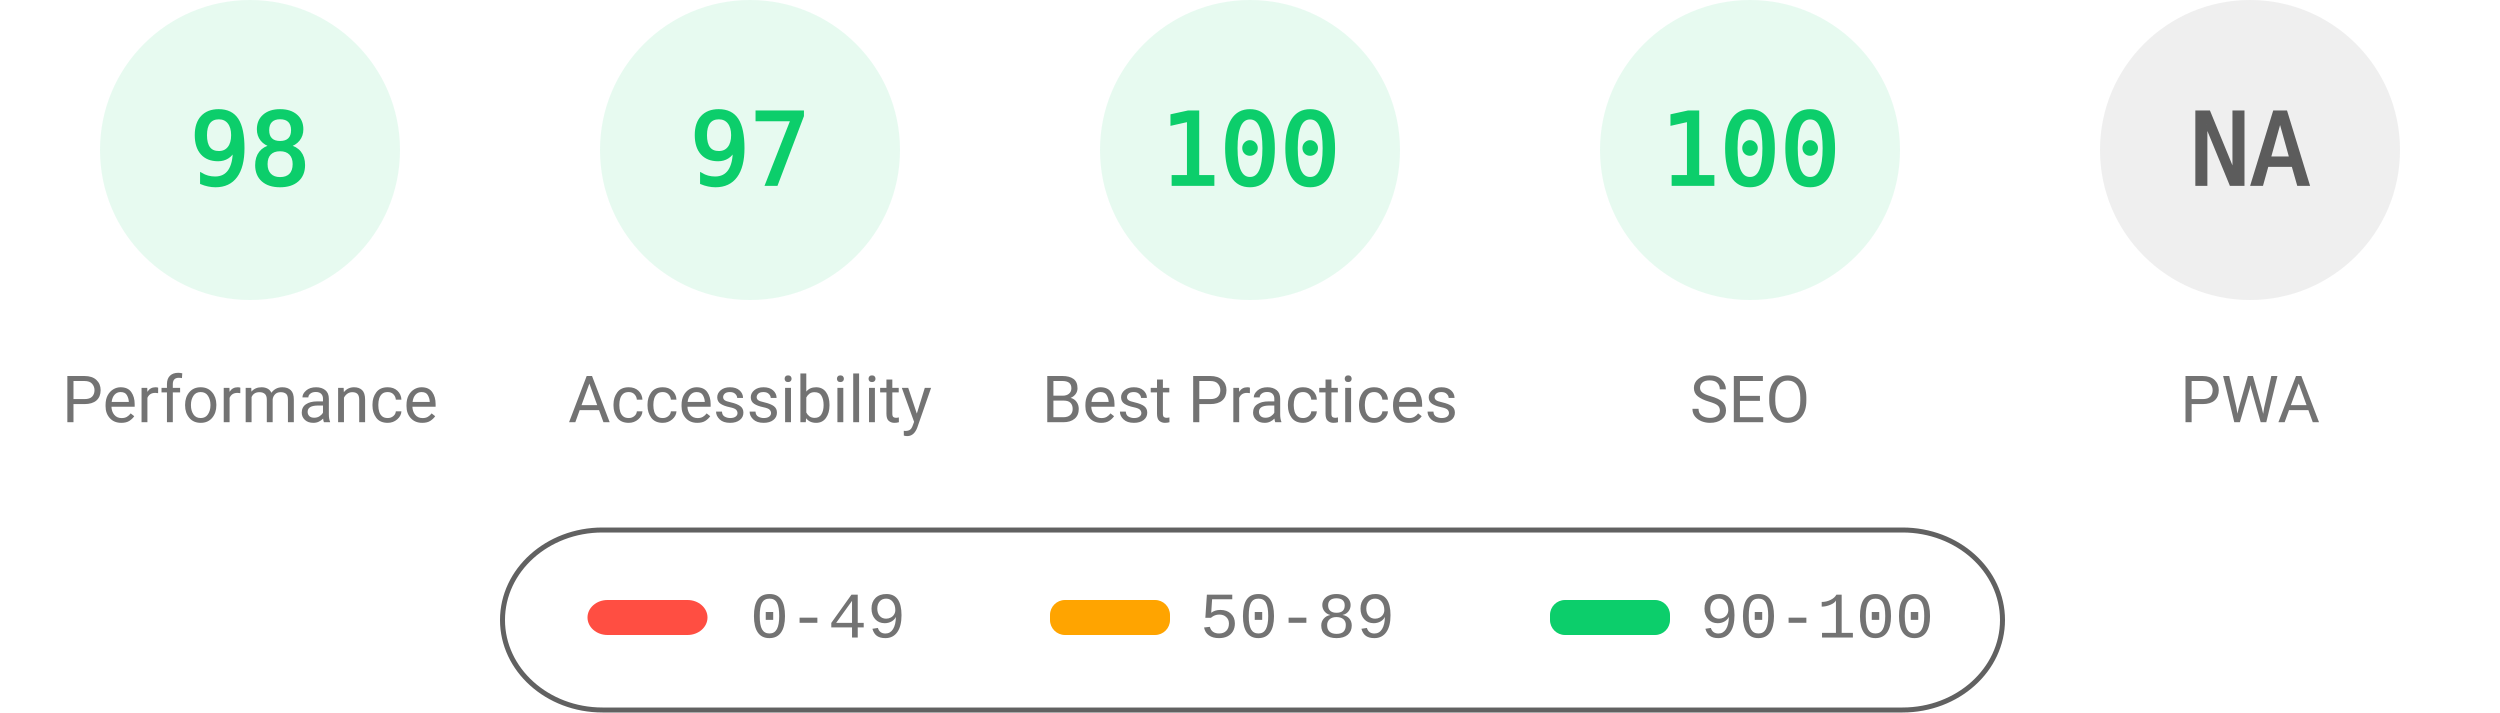
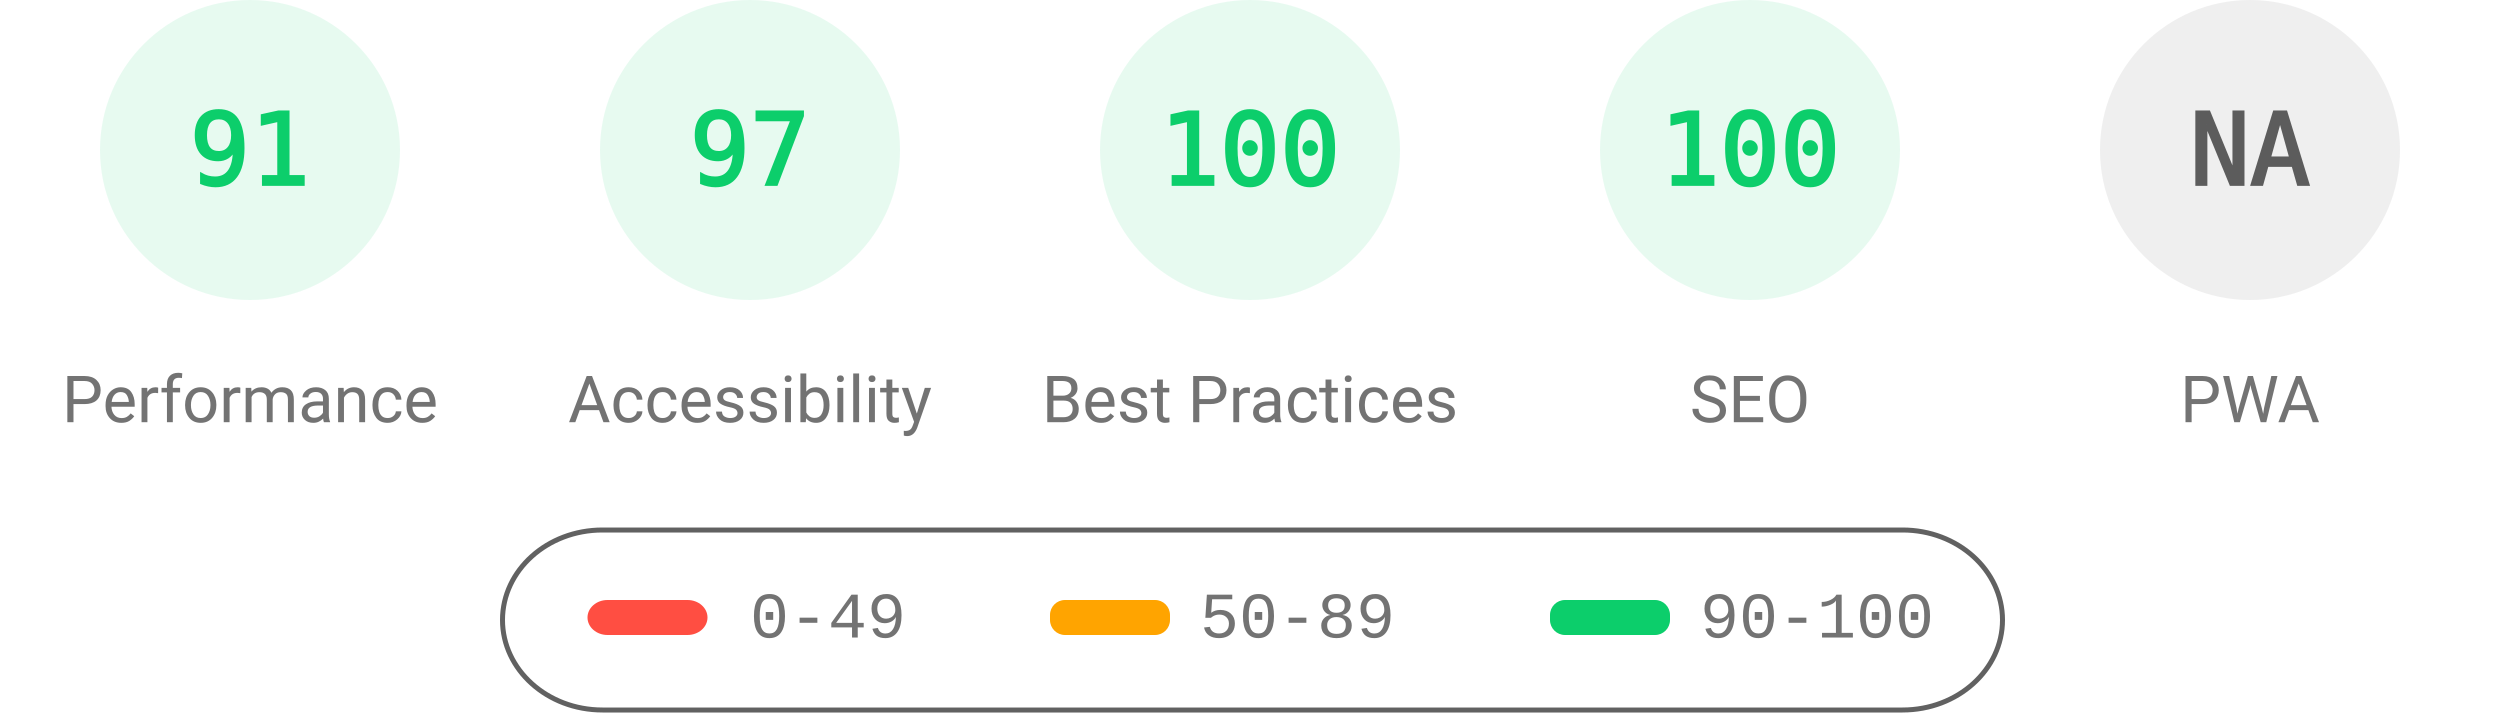
<svg xmlns="http://www.w3.org/2000/svg" fill="none" width="1000" height="285">
  <style>.gauge-base{opacity:.1}.gauge-arc{fill:none;animation-delay:250ms;stroke-linecap:round;transform:rotate(-90deg);transform-origin:100px 60px;animation:load-gauge 1s ease forwards}.guage-text{font-size:40px;font-family:monospace;text-align:center}.guage-red{color:#ff4e42;fill:#ff4e42;stroke:#ff4e42}.guage-orange{color:#ffa400;fill:#ffa400;stroke:#ffa400}.guage-green{color:#0cce6b;fill:#0cce6b;stroke:#0cce6b}.guage-undefined{color:#5c5c5c;fill:#5c5c5c;stroke:#5c5c5c}.guage-title{color:#737373;fill:#737373;stroke:none;font-size:26px;line-height:26px;font-family:Roboto,Halvetica,Arial,sans-serif}@keyframes load-gauge{from{stroke-dasharray:0 352.858}}</style>
  <svg class="guage-div guage-perf guage-green" viewBox="0 0 200 200" width="200" height="200">
    <circle class="gauge-base" r="56" cx="100" cy="60" stroke-width="8" />
-     <circle class="gauge-arc guage-arc-1" r="56" cx="100" cy="60" stroke-width="8" style="stroke-dasharray:344.821,351.858" />
-     <text class="guage-text" x="100" y="60" alignment-baseline="central" dominant-baseline="central" text-anchor="middle">98</text>
+     <circle class="gauge-arc guage-arc-1" r="56" cx="100" cy="60" stroke-width="8" style="stroke-dasharray:320.191,351.858" />
+     <text class="guage-text" x="100" y="60" alignment-baseline="central" dominant-baseline="central" text-anchor="middle">91</text>
    <text class="guage-title" x="100" y="160" alignment-baseline="central" dominant-baseline="central" text-anchor="middle">Performance</text>
  </svg>
  <svg class="guage-div guage-acc guage-green" viewBox="0 0 200 200" width="200" height="200" x="200">
    <circle class="gauge-base" r="56" cx="100" cy="60" stroke-width="8" />
    <circle class="gauge-arc guage-arc-2" r="56" cx="100" cy="60" stroke-width="8" style="stroke-dasharray:341.302,351.858" />
    <text class="guage-text" x="100" y="60" alignment-baseline="central" dominant-baseline="central" text-anchor="middle">97</text>
    <text class="guage-title" x="100" y="160" alignment-baseline="central" dominant-baseline="central" text-anchor="middle">Accessibility</text>
  </svg>
  <svg class="guage-div guage-best guage-green" viewBox="0 0 200 200" width="200" height="200" x="400">
    <circle class="gauge-base" r="56" cx="100" cy="60" stroke-width="8" />
    <circle class="gauge-arc guage-arc-3" r="56" cx="100" cy="60" stroke-width="8" style="stroke-dasharray:351.858,351.858" />
    <text class="guage-text" x="100" y="60" alignment-baseline="central" dominant-baseline="central" text-anchor="middle">100</text>
    <text class="guage-title" x="100" y="160" alignment-baseline="central" dominant-baseline="central" text-anchor="middle">Best Practices</text>
  </svg>
  <svg class="guage-div guage-seo guage-green" viewBox="0 0 200 200" width="200" height="200" x="600">
    <circle class="gauge-base" r="56" cx="100" cy="60" stroke-width="8" />
    <circle class="gauge-arc guage-arc-4" r="56" cx="100" cy="60" stroke-width="8" style="stroke-dasharray:351.858,351.858" />
    <text class="guage-text" x="100" y="60" alignment-baseline="central" dominant-baseline="central" text-anchor="middle">100</text>
    <text class="guage-title" x="100" y="160" alignment-baseline="central" dominant-baseline="central" text-anchor="middle">SEO</text>
  </svg>
  <svg class="guage-div guage-pwa guage-undefined" viewBox="0 0 200 200" width="200" height="200" x="800">
    <circle class="gauge-base" r="56" cx="100" cy="60" stroke-width="8" />
    <circle class="gauge-arc guage-arc-4" r="56" cx="100" cy="60" stroke-width="8" style="stroke-dasharray:351.858,351.858" />
    <text class="guage-text" x="100" y="60" alignment-baseline="central" dominant-baseline="central" text-anchor="middle">NA</text>
    <text class="guage-title" x="100" y="160" alignment-baseline="central" dominant-baseline="central" text-anchor="middle">PWA</text>
  </svg>
  <svg width="604" height="76" x="200" y="210">
    <path fill="none" id="canvas_background" d="M-1-1h604v80H-1z" />
    <rect fill-opacity="0" stroke="#616161" stroke-width="2" rx="40" id="svg_2" height="72" width="600" y="2" x="1" fill="#000" />
    <rect stroke="#000" rx="8" id="svg_3" height="14" width="48" y="30" x="35" stroke-opacity="null" stroke-width="0" fill="#ff4e42" />
    <rect stroke="#000" rx="6" id="svg_4" height="14" width="48" y="30" x="220" stroke-opacity="null" stroke-width="0" fill="#ffa400" />
    <rect stroke="#000" rx="6" id="svg_5" height="14" width="48" y="30" x="420" stroke-opacity="null" stroke-width="0" fill="#0cce6b" />
    <text xml:space="preserve" text-anchor="start" font-family="'Courier New', Courier, monospace" font-size="26" id="svg_6" y="45" x="100" stroke-opacity="null" stroke-width="0" stroke="#000" fill="#737373">0-49</text>
    <text xml:space="preserve" text-anchor="start" font-family="'Courier New', Courier, monospace" font-size="26" id="svg_7" y="45" x="280" stroke-opacity="null" stroke-width="0" stroke="#000" fill="#737373">50-89</text>
    <text xml:space="preserve" text-anchor="start" font-family="'Courier New', Courier, monospace" font-size="26" id="svg_8" y="45" x="480" stroke-opacity="null" stroke-width="0" stroke="#000" fill="#737373">90-100</text>
  </svg>
</svg>
